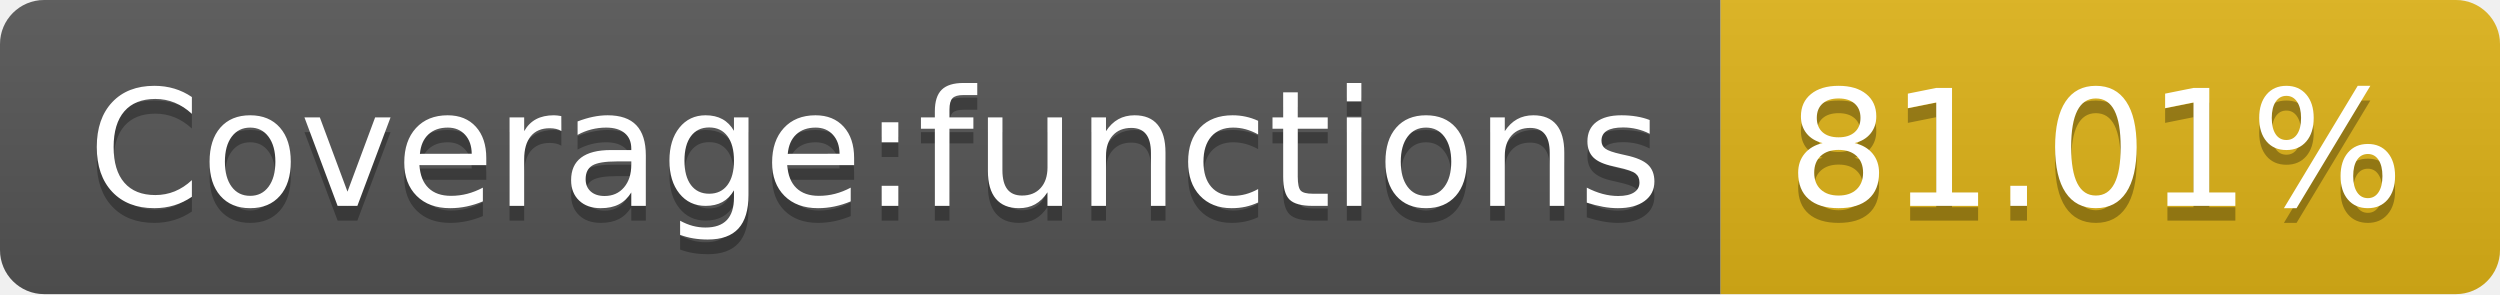
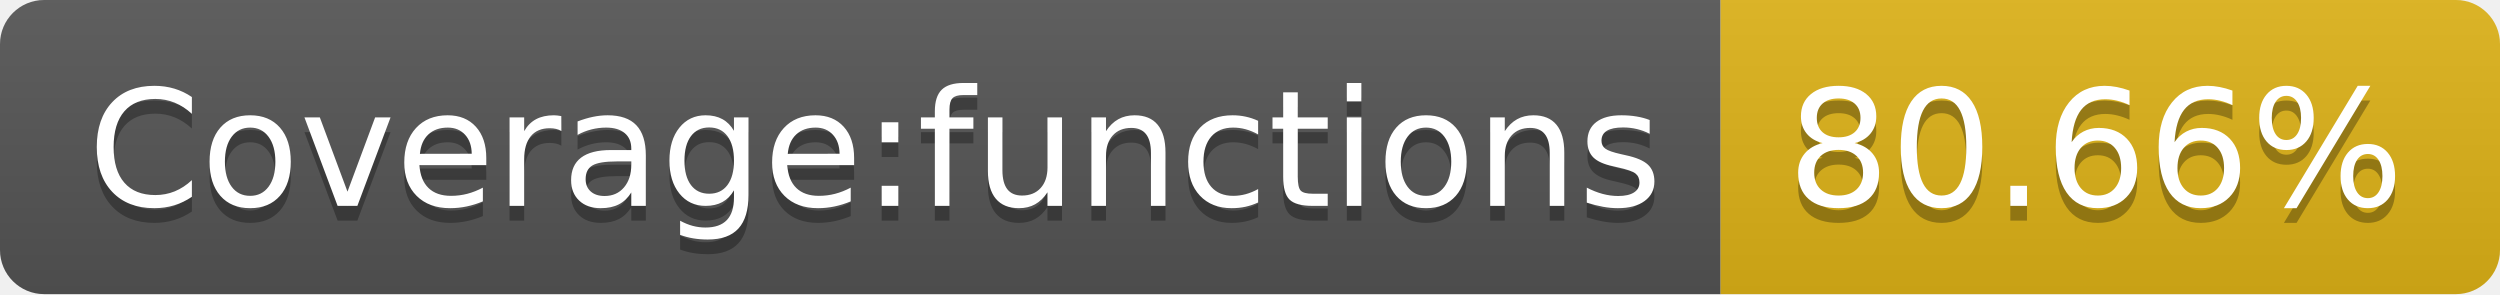
<svg xmlns="http://www.w3.org/2000/svg" width="170" height="20">
  <linearGradient id="s" x2="0" y2="100%">
    <stop offset="0" stop-color="#bbb" stop-opacity=".1" />
    <stop offset="1" stop-opacity=".1" />
  </linearGradient>
  <clipPath id="r">
    <rect width="170" height="20" rx="3" fill="#fff" />
  </clipPath>
  <g clip-path="url(#r)">
    <rect width="117" height="20" fill="#555" />
    <rect x="117" width="53" height="20" fill="#dfb317" />
    <rect width="170" height="20" fill="url(#s)" />
  </g>
  <g fill="#fff" text-anchor="middle" font-family="Verdana,Geneva,DejaVu Sans,sans-serif" text-rendering="geometricPrecision" font-size="110">
    <text x="595" y="150" fill="#010101" fill-opacity=".3" transform="scale(.1)" textLength="1070">Coverage:functions</text>
    <text x="595" y="140" transform="scale(.1)" textLength="1070">Coverage:functions</text>
-     <text x="1425" y="150" fill="#010101" fill-opacity=".3" transform="scale(.1)" textLength="430">81.01%</text>
-     <text x="1425" y="140" transform="scale(.1)" textLength="430">81.01%</text>
+     <text x="1425" y="150" fill="#010101" fill-opacity=".3" transform="scale(.1)" textLength="430">80.66%</text>
+     <text x="1425" y="140" transform="scale(.1)" textLength="430">80.66%</text>
  </g>
</svg>
